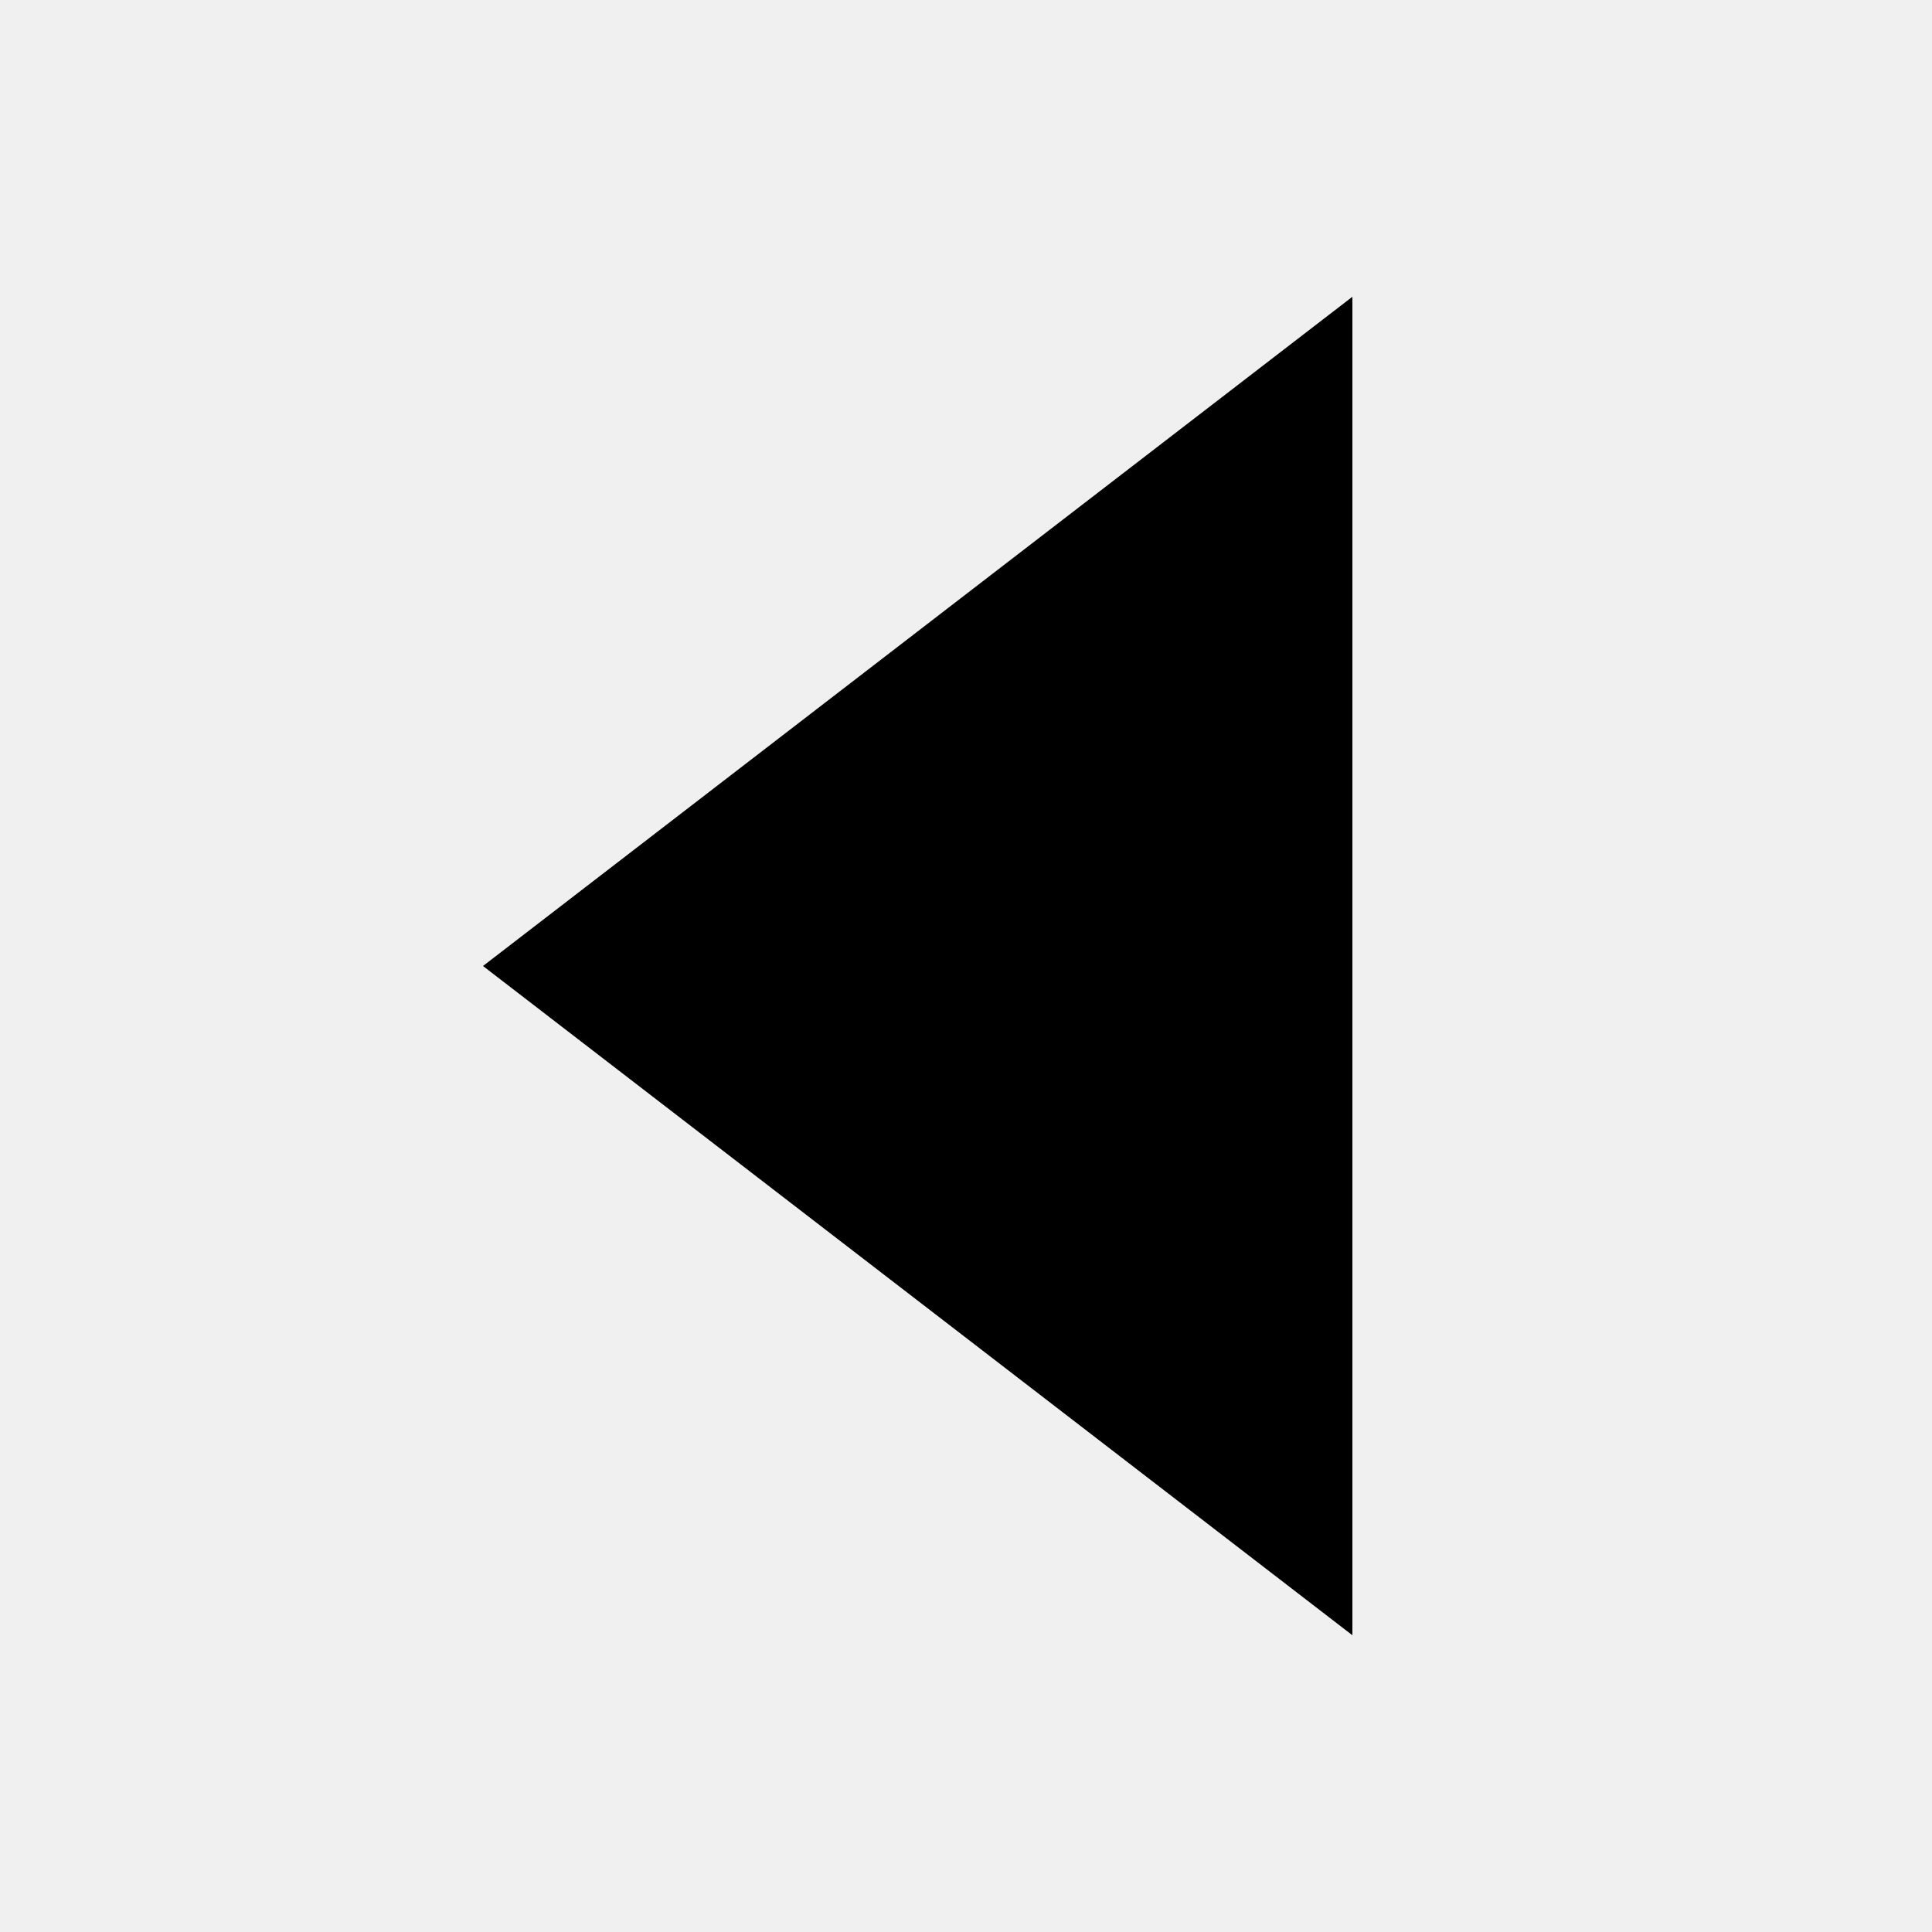
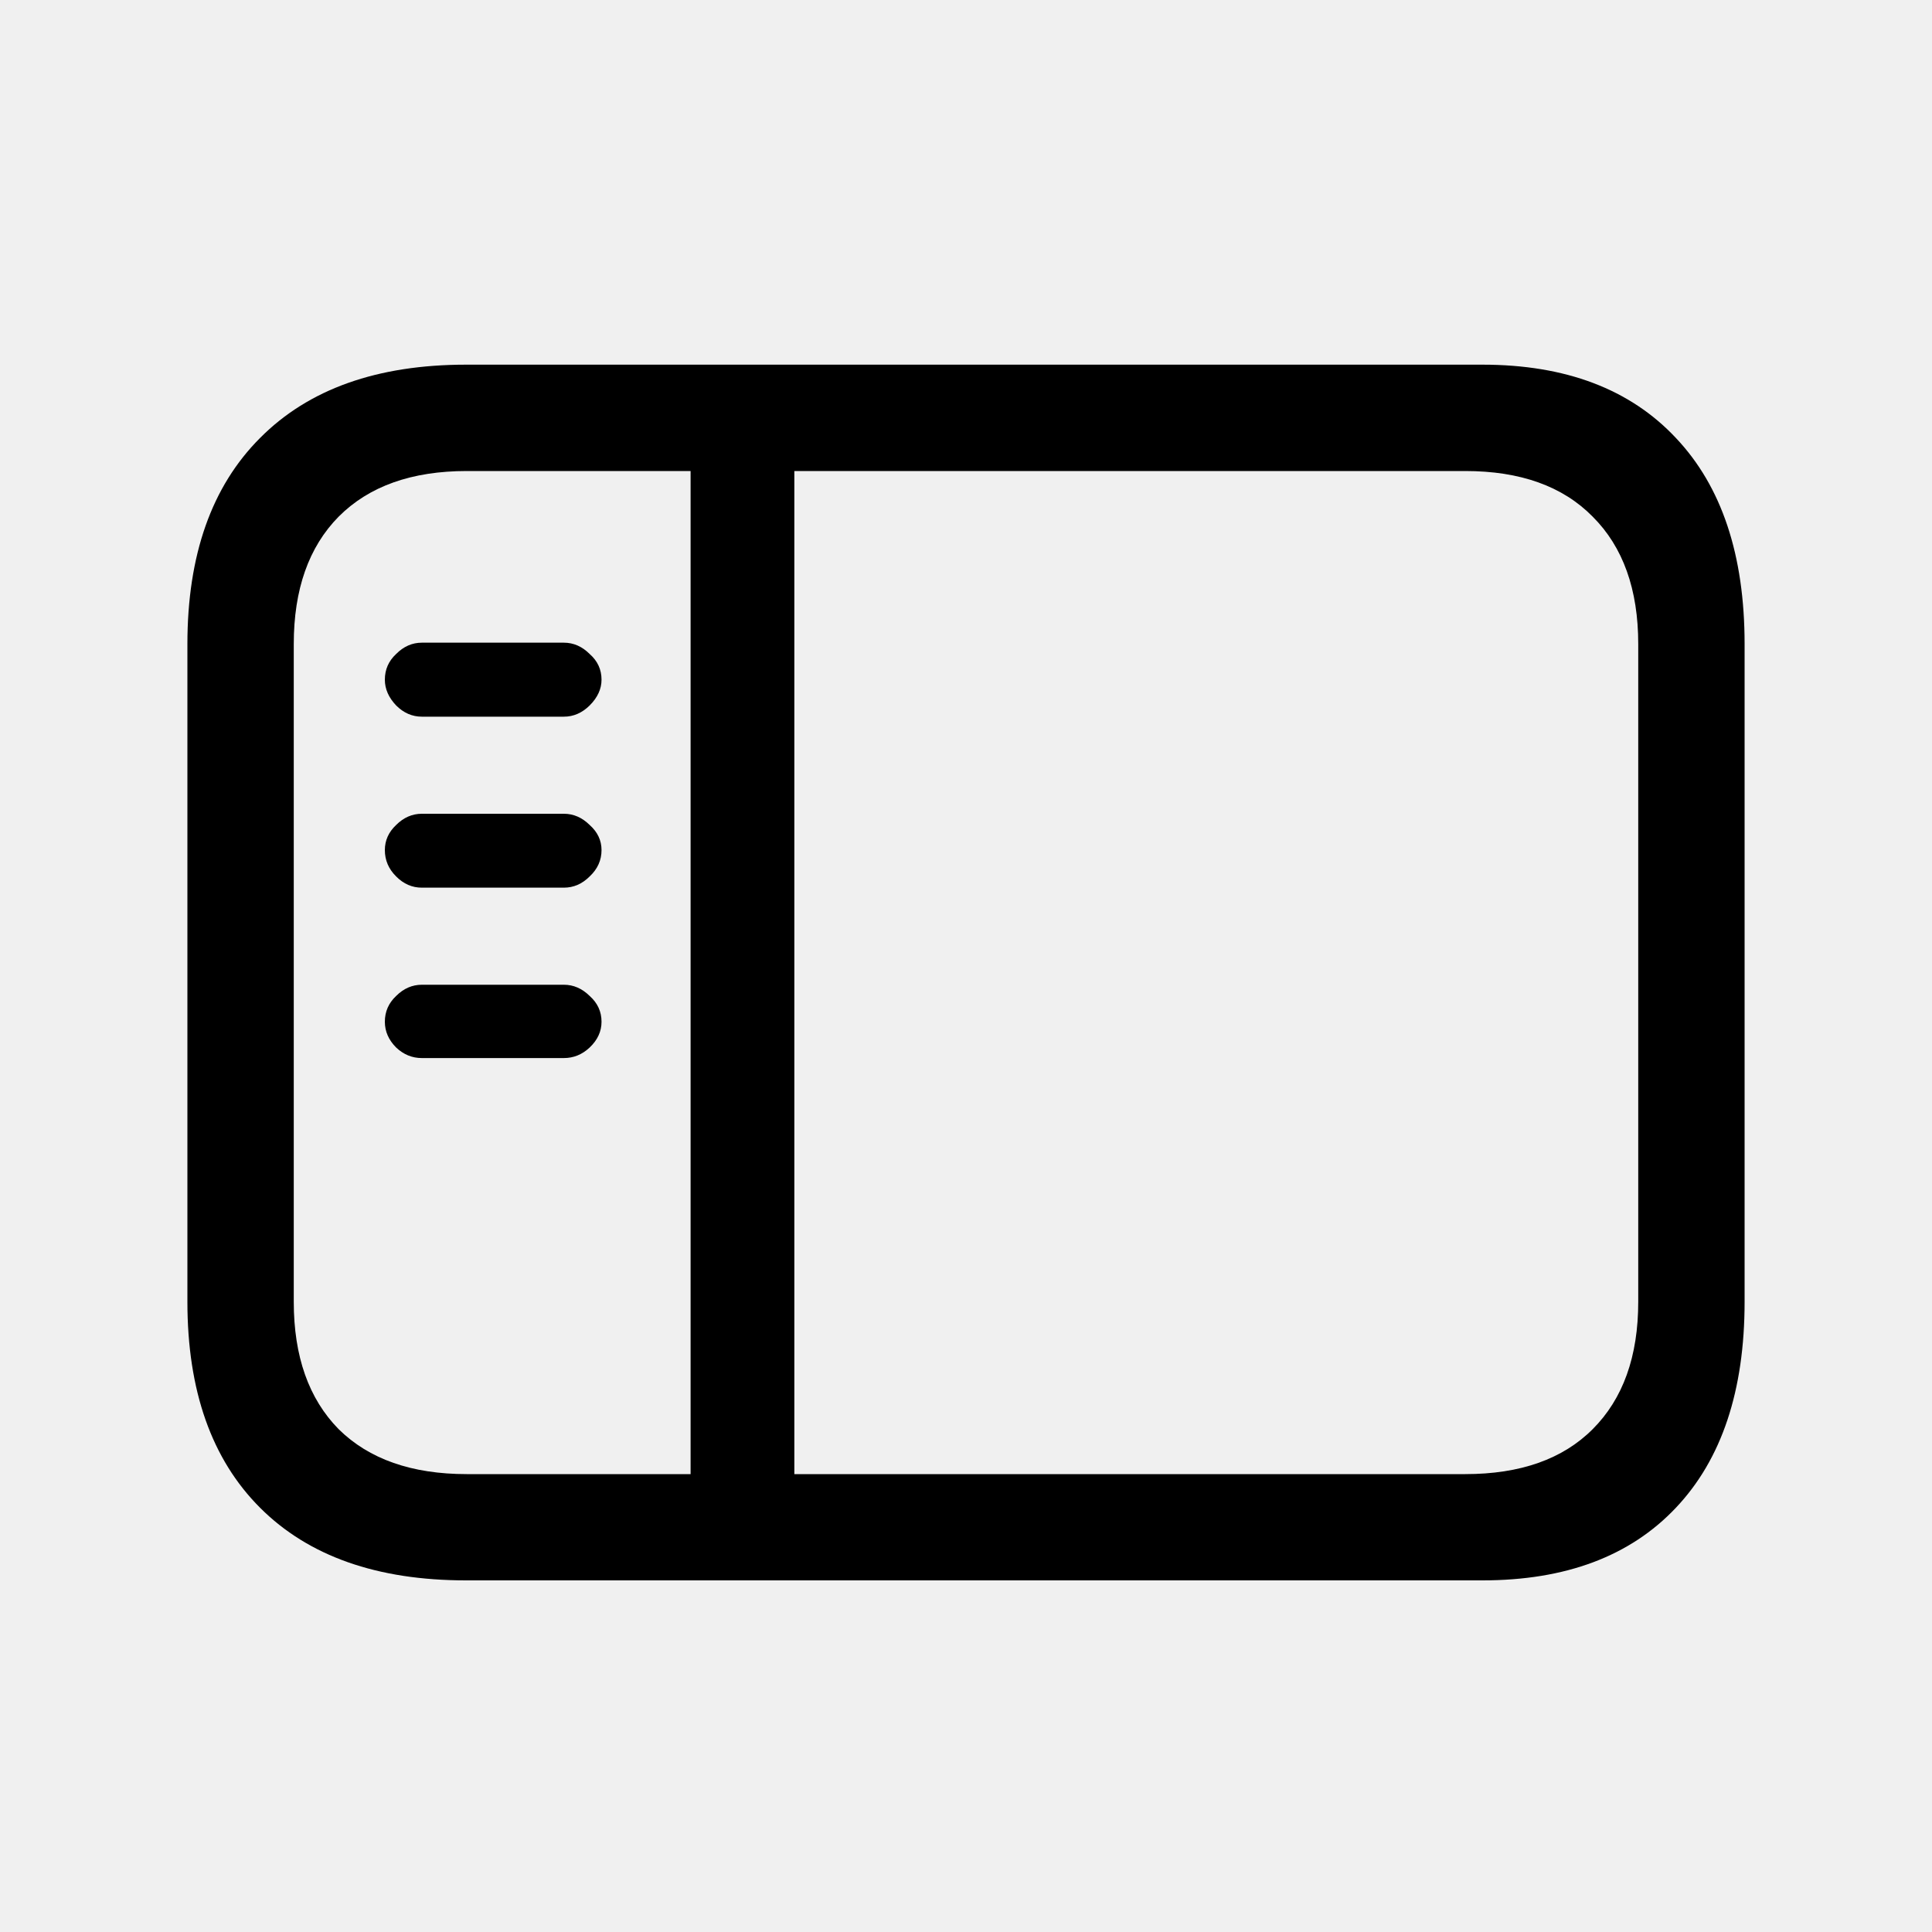
<svg xmlns="http://www.w3.org/2000/svg" width="20" height="20" viewBox="0 0 20 20" fill="none">
-   <path d="M5 10L14 16.928L14 3.072L5 10Z" fill="black" style="fill:black;fill-opacity:1;" />
+   <g clip-path="url(#clip0_75_136)">
+     <path d="M7.149 15.479V4.678H8.223V15.479H7.149ZM4.825 16.36C3.905 16.36 3.194 16.11 2.692 15.608C2.191 15.107 1.94 14.396 1.94 13.476V6.667C1.94 5.746 2.191 5.035 2.692 4.534C3.194 4.028 3.905 3.775 4.825 3.775H15.346C16.207 3.775 16.875 4.028 17.349 4.534C17.823 5.035 18.06 5.746 18.06 6.667V13.476C18.06 14.396 17.823 15.107 17.349 15.608C16.875 16.11 16.207 16.36 15.346 16.36H4.825ZM4.832 15.26H15.168C15.738 15.26 16.177 15.105 16.487 14.795C16.802 14.48 16.959 14.041 16.959 13.476V6.667C16.959 6.102 16.802 5.662 16.487 5.348C16.177 5.033 15.738 4.876 15.168 4.876H4.832C4.262 4.876 3.82 5.033 3.506 5.348C3.196 5.662 3.041 6.102 3.041 6.667V13.476C3.041 14.041 3.196 14.48 3.506 14.795C3.82 15.105 4.262 15.26 4.832 15.26ZM5.837 7.419H4.367C4.267 7.419 4.178 7.38 4.101 7.303C4.023 7.221 3.984 7.132 3.984 7.036C3.984 6.931 4.023 6.842 4.101 6.77C4.178 6.692 4.267 6.653 4.367 6.653H5.837C5.937 6.653 6.026 6.692 6.104 6.77C6.186 6.842 6.227 6.931 6.227 7.036C6.227 7.132 6.186 7.221 6.104 7.303C6.026 7.38 5.937 7.419 5.837 7.419ZM5.837 9.189H4.367C4.267 9.189 4.178 9.151 4.101 9.073C4.023 8.996 3.984 8.905 3.984 8.8C3.984 8.7 4.023 8.613 4.101 8.54C4.178 8.463 4.267 8.424 4.367 8.424H5.837C5.937 8.424 6.026 8.463 6.104 8.54C6.186 8.613 6.227 8.7 6.227 8.8C6.227 8.905 6.186 8.996 6.104 9.073C6.026 9.151 5.937 9.189 5.837 9.189ZM5.837 10.953H4.367C4.267 10.953 4.178 10.917 4.101 10.844C4.023 10.766 3.984 10.677 3.984 10.577C3.984 10.472 4.023 10.383 4.101 10.31C4.178 10.233 4.267 10.194 4.367 10.194H5.837C5.937 10.194 6.026 10.233 6.104 10.31C6.186 10.383 6.227 10.472 6.227 10.577C6.227 10.677 6.186 10.766 6.104 10.844C6.026 10.917 5.937 10.953 5.837 10.953Z" fill="black" style="fill:black;fill-opacity:1;" />
+   </g>
+   <defs>
+     <clipPath id="clip0_75_136">
+       <rect width="20" height="20" fill="white" style="fill:white;fill-opacity:1;" />
+     </clipPath>
+   </defs>
</svg>
